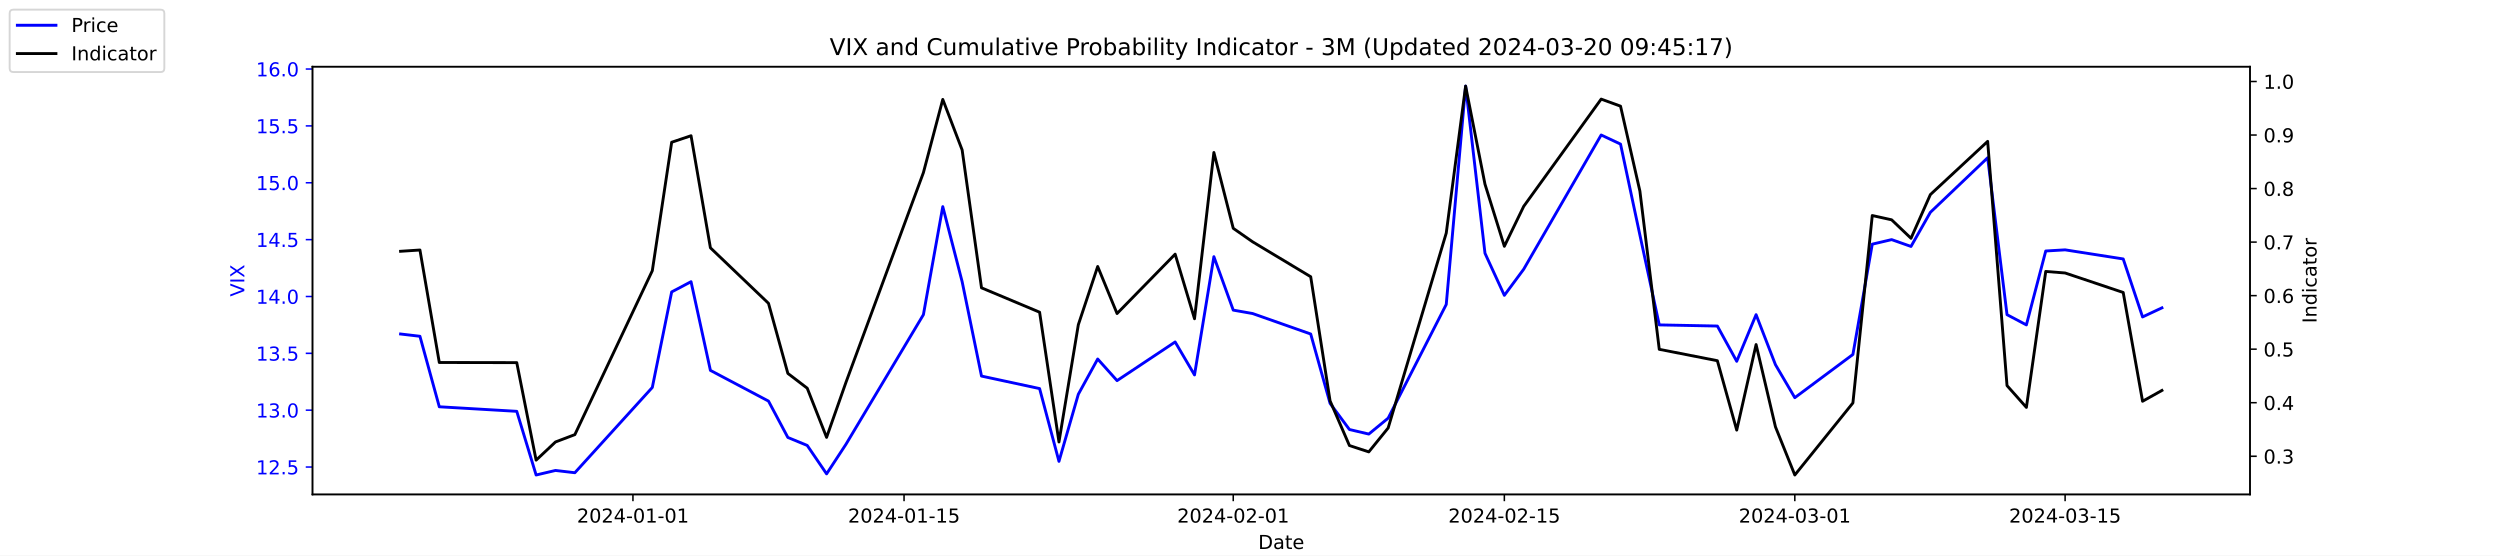
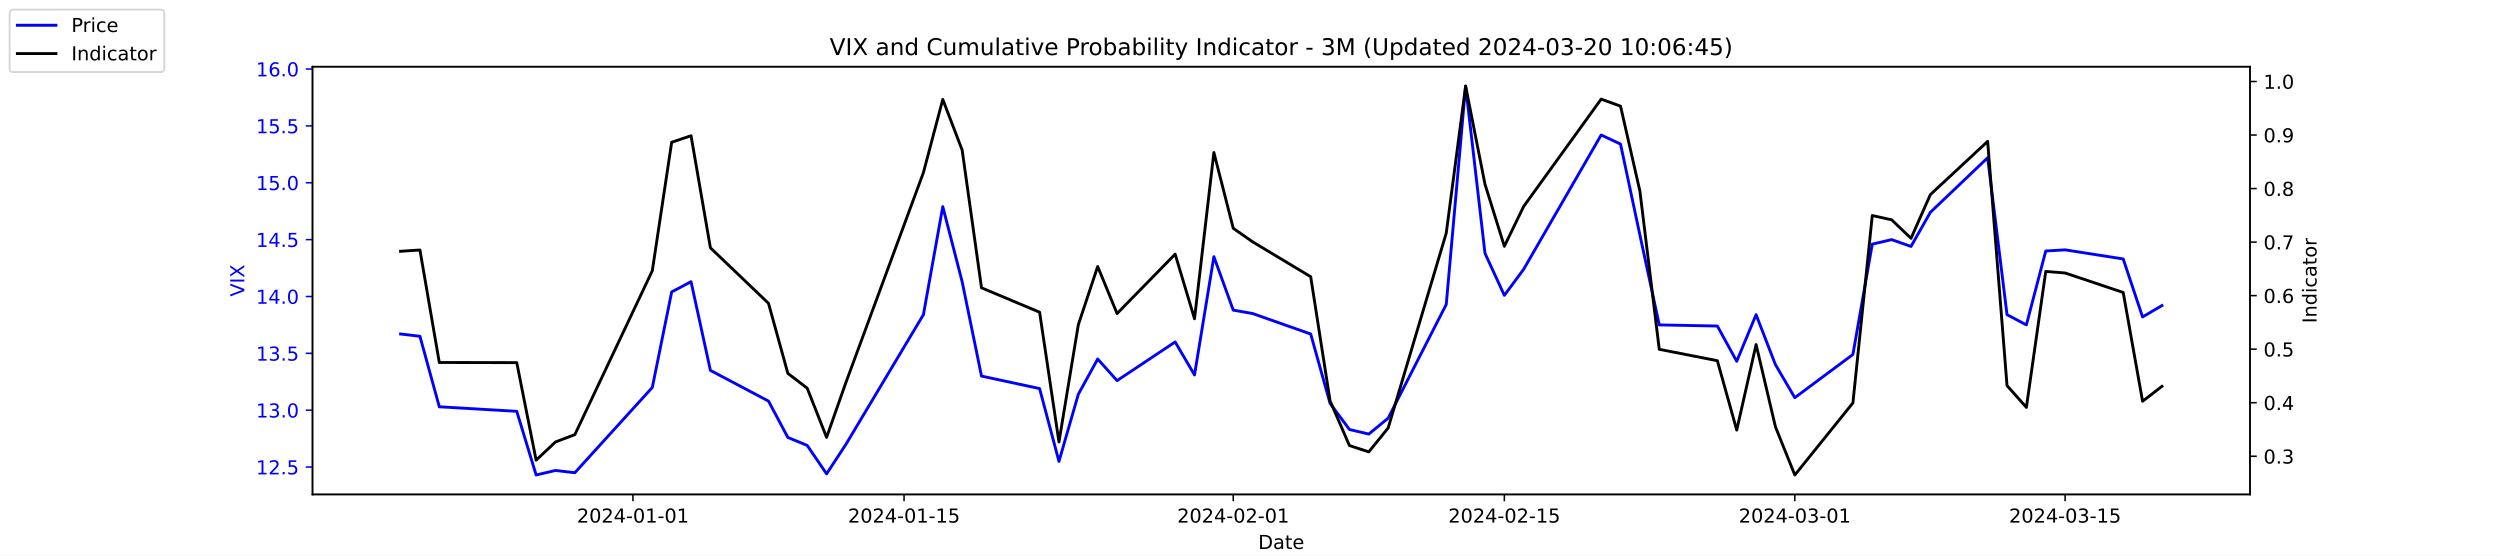
<svg xmlns="http://www.w3.org/2000/svg" xmlns:xlink="http://www.w3.org/1999/xlink" width="1296pt" height="288pt" viewBox="0 0 1296 288" version="1.1">
  <defs>
    <style type="text/css">*{stroke-linejoin: round; stroke-linecap: butt}</style>
  </defs>
  <g id="figure_1">
    <g id="patch_1">
      <path d="M 0 288  L 1296 288  L 1296 0  L 0 0  z " style="fill: #ffffff" />
    </g>
    <g id="axes_1">
      <g id="patch_2">
        <path d="M 162 256.32  L 1166.4 256.32  L 1166.4 34.56  L 162 34.56  z " style="fill: #ffffff" />
      </g>
      <g id="matplotlib.axis_1">
        <g id="xtick_1">
          <g id="line2d_1">
            <defs>
-               <path id="mad6dd68db8" d="M 0 0  L 0 3.5  " style="stroke: #000000; stroke-width: 0.8" />
+               <path id="mca15b489c1" d="M 0 0  L 0 3.5  " style="stroke: #000000; stroke-width: 0.8" />
            </defs>
            <g>
-               <use xlink:href="#mad6dd68db8" x="328.117" y="256.32" style="stroke: #000000; stroke-width: 0.8" />
+               <use xlink:href="#mca15b489c1" x="328.117" y="256.32" style="stroke: #000000; stroke-width: 0.8" />
            </g>
          </g>
          <g id="text_1">
            <g transform="translate(299.0595 270.9184) scale(0.1 -0.1)">
              <defs>
                <path id="DejaVuSans-32" d="M 1228 531  L 3431 531  L 3431 0  L 469 0  L 469 531  Q 828 903 1448 1529  Q 2069 2156 2228 2338  Q 2531 2678 2651 2914  Q 2772 3150 2772 3378  Q 2772 3750 2511 3984  Q 2250 4219 1831 4219  Q 1534 4219 1204 4116  Q 875 4013 500 3803  L 500 4441  Q 881 4594 1212 4672  Q 1544 4750 1819 4750  Q 2544 4750 2975 4387  Q 3406 4025 3406 3419  Q 3406 3131 3298 2873  Q 3191 2616 2906 2266  Q 2828 2175 2409 1742  Q 1991 1309 1228 531  z " transform="scale(0.015625)" />
                <path id="DejaVuSans-30" d="M 2034 4250  Q 1547 4250 1301 3770  Q 1056 3291 1056 2328  Q 1056 1369 1301 889  Q 1547 409 2034 409  Q 2525 409 2770 889  Q 3016 1369 3016 2328  Q 3016 3291 2770 3770  Q 2525 4250 2034 4250  z M 2034 4750  Q 2819 4750 3233 4129  Q 3647 3509 3647 2328  Q 3647 1150 3233 529  Q 2819 -91 2034 -91  Q 1250 -91 836 529  Q 422 1150 422 2328  Q 422 3509 836 4129  Q 1250 4750 2034 4750  z " transform="scale(0.015625)" />
                <path id="DejaVuSans-34" d="M 2419 4116  L 825 1625  L 2419 1625  L 2419 4116  z M 2253 4666  L 3047 4666  L 3047 1625  L 3713 1625  L 3713 1100  L 3047 1100  L 3047 0  L 2419 0  L 2419 1100  L 313 1100  L 313 1709  L 2253 4666  z " transform="scale(0.015625)" />
                <path id="DejaVuSans-2d" d="M 313 2009  L 1997 2009  L 1997 1497  L 313 1497  L 313 2009  z " transform="scale(0.015625)" />
                <path id="DejaVuSans-31" d="M 794 531  L 1825 531  L 1825 4091  L 703 3866  L 703 4441  L 1819 4666  L 2450 4666  L 2450 531  L 3481 531  L 3481 0  L 794 0  L 794 531  z " transform="scale(0.015625)" />
              </defs>
              <use xlink:href="#DejaVuSans-32" />
              <use xlink:href="#DejaVuSans-30" x="63.623" />
              <use xlink:href="#DejaVuSans-32" x="127.246" />
              <use xlink:href="#DejaVuSans-34" x="190.869" />
              <use xlink:href="#DejaVuSans-2d" x="254.492" />
              <use xlink:href="#DejaVuSans-30" x="290.576" />
              <use xlink:href="#DejaVuSans-31" x="354.199" />
              <use xlink:href="#DejaVuSans-2d" x="417.822" />
              <use xlink:href="#DejaVuSans-30" x="453.906" />
              <use xlink:href="#DejaVuSans-31" x="517.529" />
            </g>
          </g>
        </g>
        <g id="xtick_2">
          <g id="line2d_2">
            <g>
-               <use xlink:href="#mad6dd68db8" x="468.657" y="256.32" style="stroke: #000000; stroke-width: 0.8" />
+               <use xlink:href="#mca15b489c1" x="468.657" y="256.32" style="stroke: #000000; stroke-width: 0.8" />
            </g>
          </g>
          <g id="text_2">
            <g transform="translate(439.5994 270.9184) scale(0.1 -0.1)">
              <defs>
                <path id="DejaVuSans-35" d="M 691 4666  L 3169 4666  L 3169 4134  L 1269 4134  L 1269 2991  Q 1406 3038 1543 3061  Q 1681 3084 1819 3084  Q 2600 3084 3056 2656  Q 3513 2228 3513 1497  Q 3513 744 3044 326  Q 2575 -91 1722 -91  Q 1428 -91 1123 -41  Q 819 9 494 109  L 494 744  Q 775 591 1075 516  Q 1375 441 1709 441  Q 2250 441 2565 725  Q 2881 1009 2881 1497  Q 2881 1984 2565 2268  Q 2250 2553 1709 2553  Q 1456 2553 1204 2497  Q 953 2441 691 2322  L 691 4666  z " transform="scale(0.015625)" />
              </defs>
              <use xlink:href="#DejaVuSans-32" />
              <use xlink:href="#DejaVuSans-30" x="63.623" />
              <use xlink:href="#DejaVuSans-32" x="127.246" />
              <use xlink:href="#DejaVuSans-34" x="190.869" />
              <use xlink:href="#DejaVuSans-2d" x="254.492" />
              <use xlink:href="#DejaVuSans-30" x="290.576" />
              <use xlink:href="#DejaVuSans-31" x="354.199" />
              <use xlink:href="#DejaVuSans-2d" x="417.822" />
              <use xlink:href="#DejaVuSans-31" x="453.906" />
              <use xlink:href="#DejaVuSans-35" x="517.529" />
            </g>
          </g>
        </g>
        <g id="xtick_3">
          <g id="line2d_3">
            <g>
-               <use xlink:href="#mad6dd68db8" x="639.313" y="256.32" style="stroke: #000000; stroke-width: 0.8" />
+               <use xlink:href="#mca15b489c1" x="639.313" y="256.32" style="stroke: #000000; stroke-width: 0.8" />
            </g>
          </g>
          <g id="text_3">
            <g transform="translate(610.2549 270.9184) scale(0.1 -0.1)">
              <use xlink:href="#DejaVuSans-32" />
              <use xlink:href="#DejaVuSans-30" x="63.623" />
              <use xlink:href="#DejaVuSans-32" x="127.246" />
              <use xlink:href="#DejaVuSans-34" x="190.869" />
              <use xlink:href="#DejaVuSans-2d" x="254.492" />
              <use xlink:href="#DejaVuSans-30" x="290.576" />
              <use xlink:href="#DejaVuSans-32" x="354.199" />
              <use xlink:href="#DejaVuSans-2d" x="417.822" />
              <use xlink:href="#DejaVuSans-30" x="453.906" />
              <use xlink:href="#DejaVuSans-31" x="517.529" />
            </g>
          </g>
        </g>
        <g id="xtick_4">
          <g id="line2d_4">
            <g>
-               <use xlink:href="#mad6dd68db8" x="779.853" y="256.32" style="stroke: #000000; stroke-width: 0.8" />
+               <use xlink:href="#mca15b489c1" x="779.853" y="256.32" style="stroke: #000000; stroke-width: 0.8" />
            </g>
          </g>
          <g id="text_4">
            <g transform="translate(750.7948 270.9184) scale(0.1 -0.1)">
              <use xlink:href="#DejaVuSans-32" />
              <use xlink:href="#DejaVuSans-30" x="63.623" />
              <use xlink:href="#DejaVuSans-32" x="127.246" />
              <use xlink:href="#DejaVuSans-34" x="190.869" />
              <use xlink:href="#DejaVuSans-2d" x="254.492" />
              <use xlink:href="#DejaVuSans-30" x="290.576" />
              <use xlink:href="#DejaVuSans-32" x="354.199" />
              <use xlink:href="#DejaVuSans-2d" x="417.822" />
              <use xlink:href="#DejaVuSans-31" x="453.906" />
              <use xlink:href="#DejaVuSans-35" x="517.529" />
            </g>
          </g>
        </g>
        <g id="xtick_5">
          <g id="line2d_5">
            <g>
-               <use xlink:href="#mad6dd68db8" x="930.431" y="256.32" style="stroke: #000000; stroke-width: 0.8" />
+               <use xlink:href="#mca15b489c1" x="930.431" y="256.32" style="stroke: #000000; stroke-width: 0.8" />
            </g>
          </g>
          <g id="text_5">
            <g transform="translate(901.3732 270.9184) scale(0.1 -0.1)">
              <defs>
                <path id="DejaVuSans-33" d="M 2597 2516  Q 3050 2419 3304 2112  Q 3559 1806 3559 1356  Q 3559 666 3084 287  Q 2609 -91 1734 -91  Q 1441 -91 1130 -33  Q 819 25 488 141  L 488 750  Q 750 597 1062 519  Q 1375 441 1716 441  Q 2309 441 2620 675  Q 2931 909 2931 1356  Q 2931 1769 2642 2001  Q 2353 2234 1838 2234  L 1294 2234  L 1294 2753  L 1863 2753  Q 2328 2753 2575 2939  Q 2822 3125 2822 3475  Q 2822 3834 2567 4026  Q 2313 4219 1838 4219  Q 1578 4219 1281 4162  Q 984 4106 628 3988  L 628 4550  Q 988 4650 1302 4700  Q 1616 4750 1894 4750  Q 2613 4750 3031 4423  Q 3450 4097 3450 3541  Q 3450 3153 3228 2886  Q 3006 2619 2597 2516  z " transform="scale(0.015625)" />
              </defs>
              <use xlink:href="#DejaVuSans-32" />
              <use xlink:href="#DejaVuSans-30" x="63.623" />
              <use xlink:href="#DejaVuSans-32" x="127.246" />
              <use xlink:href="#DejaVuSans-34" x="190.869" />
              <use xlink:href="#DejaVuSans-2d" x="254.492" />
              <use xlink:href="#DejaVuSans-30" x="290.576" />
              <use xlink:href="#DejaVuSans-33" x="354.199" />
              <use xlink:href="#DejaVuSans-2d" x="417.822" />
              <use xlink:href="#DejaVuSans-30" x="453.906" />
              <use xlink:href="#DejaVuSans-31" x="517.529" />
            </g>
          </g>
        </g>
        <g id="xtick_6">
          <g id="line2d_6">
            <g>
-               <use xlink:href="#mad6dd68db8" x="1070.553" y="256.32" style="stroke: #000000; stroke-width: 0.8" />
+               <use xlink:href="#mca15b489c1" x="1070.553" y="256.32" style="stroke: #000000; stroke-width: 0.8" />
            </g>
          </g>
          <g id="text_6">
            <g transform="translate(1041.495 270.9184) scale(0.1 -0.1)">
              <use xlink:href="#DejaVuSans-32" />
              <use xlink:href="#DejaVuSans-30" x="63.623" />
              <use xlink:href="#DejaVuSans-32" x="127.246" />
              <use xlink:href="#DejaVuSans-34" x="190.869" />
              <use xlink:href="#DejaVuSans-2d" x="254.492" />
              <use xlink:href="#DejaVuSans-30" x="290.576" />
              <use xlink:href="#DejaVuSans-33" x="354.199" />
              <use xlink:href="#DejaVuSans-2d" x="417.822" />
              <use xlink:href="#DejaVuSans-31" x="453.906" />
              <use xlink:href="#DejaVuSans-35" x="517.529" />
            </g>
          </g>
        </g>
        <g id="text_7">
          <g transform="translate(652.2492 284.5966) scale(0.1 -0.1)">
            <defs>
              <path id="DejaVuSans-44" d="M 1259 4147  L 1259 519  L 2022 519  Q 2988 519 3436 956  Q 3884 1394 3884 2338  Q 3884 3275 3436 3711  Q 2988 4147 2022 4147  L 1259 4147  z M 628 4666  L 1925 4666  Q 3281 4666 3915 4102  Q 4550 3538 4550 2338  Q 4550 1131 3912 565  Q 3275 0 1925 0  L 628 0  L 628 4666  z " transform="scale(0.015625)" />
              <path id="DejaVuSans-61" d="M 2194 1759  Q 1497 1759 1228 1600  Q 959 1441 959 1056  Q 959 750 1161 570  Q 1363 391 1709 391  Q 2188 391 2477 730  Q 2766 1069 2766 1631  L 2766 1759  L 2194 1759  z M 3341 1997  L 3341 0  L 2766 0  L 2766 531  Q 2569 213 2275 61  Q 1981 -91 1556 -91  Q 1019 -91 701 211  Q 384 513 384 1019  Q 384 1609 779 1909  Q 1175 2209 1959 2209  L 2766 2209  L 2766 2266  Q 2766 2663 2505 2880  Q 2244 3097 1772 3097  Q 1472 3097 1187 3025  Q 903 2953 641 2809  L 641 3341  Q 956 3463 1253 3523  Q 1550 3584 1831 3584  Q 2591 3584 2966 3190  Q 3341 2797 3341 1997  z " transform="scale(0.015625)" />
              <path id="DejaVuSans-74" d="M 1172 4494  L 1172 3500  L 2356 3500  L 2356 3053  L 1172 3053  L 1172 1153  Q 1172 725 1289 603  Q 1406 481 1766 481  L 2356 481  L 2356 0  L 1766 0  Q 1100 0 847 248  Q 594 497 594 1153  L 594 3053  L 172 3053  L 172 3500  L 594 3500  L 594 4494  L 1172 4494  z " transform="scale(0.015625)" />
              <path id="DejaVuSans-65" d="M 3597 1894  L 3597 1613  L 953 1613  Q 991 1019 1311 708  Q 1631 397 2203 397  Q 2534 397 2845 478  Q 3156 559 3463 722  L 3463 178  Q 3153 47 2828 -22  Q 2503 -91 2169 -91  Q 1331 -91 842 396  Q 353 884 353 1716  Q 353 2575 817 3079  Q 1281 3584 2069 3584  Q 2775 3584 3186 3129  Q 3597 2675 3597 1894  z M 3022 2063  Q 3016 2534 2758 2815  Q 2500 3097 2075 3097  Q 1594 3097 1305 2825  Q 1016 2553 972 2059  L 3022 2063  z " transform="scale(0.015625)" />
            </defs>
            <use xlink:href="#DejaVuSans-44" />
            <use xlink:href="#DejaVuSans-61" x="77.002" />
            <use xlink:href="#DejaVuSans-74" x="138.281" />
            <use xlink:href="#DejaVuSans-65" x="177.49" />
          </g>
        </g>
      </g>
      <g id="matplotlib.axis_2">
        <g id="ytick_1">
          <g id="line2d_7">
            <defs>
-               <path id="mc393ee878d" d="M 0 0  L -3.5 0  " style="stroke: #0000ff; stroke-width: 0.8" />
+               <path id="mb34120ddd4" d="M 0 0  L -3.5 0  " style="stroke: #0000ff; stroke-width: 0.8" />
            </defs>
            <g>
-               <use xlink:href="#mc393ee878d" x="162" y="242.114" style="fill: #0000ff; stroke: #0000ff; stroke-width: 0.8" />
+               <use xlink:href="#mb34120ddd4" x="162" y="242.114" style="fill: #0000ff; stroke: #0000ff; stroke-width: 0.8" />
            </g>
          </g>
          <g id="text_8">
            <g style="fill: #0000ff" transform="translate(132.7344 245.9129) scale(0.1 -0.1)">
              <defs>
                <path id="DejaVuSans-2e" d="M 684 794  L 1344 794  L 1344 0  L 684 0  L 684 794  z " transform="scale(0.015625)" />
              </defs>
              <use xlink:href="#DejaVuSans-31" />
              <use xlink:href="#DejaVuSans-32" x="63.623" />
              <use xlink:href="#DejaVuSans-2e" x="127.246" />
              <use xlink:href="#DejaVuSans-35" x="159.033" />
            </g>
          </g>
        </g>
        <g id="ytick_2">
          <g id="line2d_8">
            <g>
-               <use xlink:href="#mc393ee878d" x="162" y="212.64" style="fill: #0000ff; stroke: #0000ff; stroke-width: 0.8" />
+               <use xlink:href="#mb34120ddd4" x="162" y="212.64" style="fill: #0000ff; stroke: #0000ff; stroke-width: 0.8" />
            </g>
          </g>
          <g id="text_9">
            <g style="fill: #0000ff" transform="translate(132.7344 216.4392) scale(0.1 -0.1)">
              <use xlink:href="#DejaVuSans-31" />
              <use xlink:href="#DejaVuSans-33" x="63.623" />
              <use xlink:href="#DejaVuSans-2e" x="127.246" />
              <use xlink:href="#DejaVuSans-30" x="159.033" />
            </g>
          </g>
        </g>
        <g id="ytick_3">
          <g id="line2d_9">
            <g>
-               <use xlink:href="#mc393ee878d" x="162" y="183.166" style="fill: #0000ff; stroke: #0000ff; stroke-width: 0.8" />
+               <use xlink:href="#mb34120ddd4" x="162" y="183.166" style="fill: #0000ff; stroke: #0000ff; stroke-width: 0.8" />
            </g>
          </g>
          <g id="text_10">
            <g style="fill: #0000ff" transform="translate(132.7344 186.9656) scale(0.1 -0.1)">
              <use xlink:href="#DejaVuSans-31" />
              <use xlink:href="#DejaVuSans-33" x="63.623" />
              <use xlink:href="#DejaVuSans-2e" x="127.246" />
              <use xlink:href="#DejaVuSans-35" x="159.033" />
            </g>
          </g>
        </g>
        <g id="ytick_4">
          <g id="line2d_10">
            <g>
-               <use xlink:href="#mc393ee878d" x="162" y="153.693" style="fill: #0000ff; stroke: #0000ff; stroke-width: 0.8" />
+               <use xlink:href="#mb34120ddd4" x="162" y="153.693" style="fill: #0000ff; stroke: #0000ff; stroke-width: 0.8" />
            </g>
          </g>
          <g id="text_11">
            <g style="fill: #0000ff" transform="translate(132.7344 157.4919) scale(0.1 -0.1)">
              <use xlink:href="#DejaVuSans-31" />
              <use xlink:href="#DejaVuSans-34" x="63.623" />
              <use xlink:href="#DejaVuSans-2e" x="127.246" />
              <use xlink:href="#DejaVuSans-30" x="159.033" />
            </g>
          </g>
        </g>
        <g id="ytick_5">
          <g id="line2d_11">
            <g>
-               <use xlink:href="#mc393ee878d" x="162" y="124.219" style="fill: #0000ff; stroke: #0000ff; stroke-width: 0.8" />
+               <use xlink:href="#mb34120ddd4" x="162" y="124.219" style="fill: #0000ff; stroke: #0000ff; stroke-width: 0.8" />
            </g>
          </g>
          <g id="text_12">
            <g style="fill: #0000ff" transform="translate(132.7344 128.0182) scale(0.1 -0.1)">
              <use xlink:href="#DejaVuSans-31" />
              <use xlink:href="#DejaVuSans-34" x="63.623" />
              <use xlink:href="#DejaVuSans-2e" x="127.246" />
              <use xlink:href="#DejaVuSans-35" x="159.033" />
            </g>
          </g>
        </g>
        <g id="ytick_6">
          <g id="line2d_12">
            <g>
-               <use xlink:href="#mc393ee878d" x="162" y="94.745" style="fill: #0000ff; stroke: #0000ff; stroke-width: 0.8" />
+               <use xlink:href="#mb34120ddd4" x="162" y="94.745" style="fill: #0000ff; stroke: #0000ff; stroke-width: 0.8" />
            </g>
          </g>
          <g id="text_13">
            <g style="fill: #0000ff" transform="translate(132.7344 98.5445) scale(0.1 -0.1)">
              <use xlink:href="#DejaVuSans-31" />
              <use xlink:href="#DejaVuSans-35" x="63.623" />
              <use xlink:href="#DejaVuSans-2e" x="127.246" />
              <use xlink:href="#DejaVuSans-30" x="159.033" />
            </g>
          </g>
        </g>
        <g id="ytick_7">
          <g id="line2d_13">
            <g>
-               <use xlink:href="#mc393ee878d" x="162" y="65.272" style="fill: #0000ff; stroke: #0000ff; stroke-width: 0.8" />
+               <use xlink:href="#mb34120ddd4" x="162" y="65.272" style="fill: #0000ff; stroke: #0000ff; stroke-width: 0.8" />
            </g>
          </g>
          <g id="text_14">
            <g style="fill: #0000ff" transform="translate(132.7344 69.07082) scale(0.1 -0.1)">
              <use xlink:href="#DejaVuSans-31" />
              <use xlink:href="#DejaVuSans-35" x="63.623" />
              <use xlink:href="#DejaVuSans-2e" x="127.246" />
              <use xlink:href="#DejaVuSans-35" x="159.033" />
            </g>
          </g>
        </g>
        <g id="ytick_8">
          <g id="line2d_14">
            <g>
-               <use xlink:href="#mc393ee878d" x="162" y="35.798" style="fill: #0000ff; stroke: #0000ff; stroke-width: 0.8" />
+               <use xlink:href="#mb34120ddd4" x="162" y="35.798" style="fill: #0000ff; stroke: #0000ff; stroke-width: 0.8" />
            </g>
          </g>
          <g id="text_15">
            <g style="fill: #0000ff" transform="translate(132.7344 39.59714) scale(0.1 -0.1)">
              <defs>
                <path id="DejaVuSans-36" d="M 2113 2584  Q 1688 2584 1439 2293  Q 1191 2003 1191 1497  Q 1191 994 1439 701  Q 1688 409 2113 409  Q 2538 409 2786 701  Q 3034 994 3034 1497  Q 3034 2003 2786 2293  Q 2538 2584 2113 2584  z M 3366 4563  L 3366 3988  Q 3128 4100 2886 4159  Q 2644 4219 2406 4219  Q 1781 4219 1451 3797  Q 1122 3375 1075 2522  Q 1259 2794 1537 2939  Q 1816 3084 2150 3084  Q 2853 3084 3261 2657  Q 3669 2231 3669 1497  Q 3669 778 3244 343  Q 2819 -91 2113 -91  Q 1303 -91 875 529  Q 447 1150 447 2328  Q 447 3434 972 4092  Q 1497 4750 2381 4750  Q 2619 4750 2861 4703  Q 3103 4656 3366 4563  z " transform="scale(0.015625)" />
              </defs>
              <use xlink:href="#DejaVuSans-31" />
              <use xlink:href="#DejaVuSans-36" x="63.623" />
              <use xlink:href="#DejaVuSans-2e" x="127.246" />
              <use xlink:href="#DejaVuSans-30" x="159.033" />
            </g>
          </g>
        </g>
        <g id="text_16">
          <g style="fill: #0000ff" transform="translate(126.6547 153.7603) rotate(-90) scale(0.1 -0.1)">
            <defs>
              <path id="DejaVuSans-56" d="M 1831 0  L 50 4666  L 709 4666  L 2188 738  L 3669 4666  L 4325 4666  L 2547 0  L 1831 0  z " transform="scale(0.015625)" />
              <path id="DejaVuSans-49" d="M 628 4666  L 1259 4666  L 1259 0  L 628 0  L 628 4666  z " transform="scale(0.015625)" />
              <path id="DejaVuSans-58" d="M 403 4666  L 1081 4666  L 2241 2931  L 3406 4666  L 4084 4666  L 2584 2425  L 4184 0  L 3506 0  L 2194 1984  L 872 0  L 191 0  L 1856 2491  L 403 4666  z " transform="scale(0.015625)" />
            </defs>
            <use xlink:href="#DejaVuSans-56" />
            <use xlink:href="#DejaVuSans-49" x="68.408" />
            <use xlink:href="#DejaVuSans-58" x="97.9" />
          </g>
        </g>
      </g>
      <g id="line2d_15">
-         <path d="M 207.655 173.145  L 217.693 174.324  L 227.732 210.872  L 267.886 213.23  L 277.924 246.24  L 287.963 243.882  L 298.002 245.061  L 338.156 200.851  L 348.194 151.335  L 358.233 146.029  L 368.272 192.008  L 398.387 207.924  L 408.426 226.787  L 418.464 230.914  L 428.503 245.651  L 438.541 230.324  L 478.696 163.124  L 488.734 107.124  L 498.773 146.029  L 508.811 194.956  L 538.927 201.44  L 548.966 239.166  L 559.004 204.387  L 569.043 186.114  L 579.081 197.314  L 609.197 177.272  L 619.236 194.366  L 629.274 133.061  L 639.313 160.766  L 649.351 162.535  L 679.467 173.145  L 689.506 209.103  L 699.544 222.661  L 709.583 225.019  L 719.621 216.766  L 749.737 157.819  L 759.775 44.64  L 769.814 131.293  L 779.853 153.103  L 789.891 139.545  L 830.045 69.987  L 840.084 74.703  L 850.123 121.861  L 860.161 168.429  L 890.277 169.019  L 900.315 187.293  L 910.354 163.124  L 920.392 189.061  L 930.431 206.156  L 960.547 183.756  L 970.585 126.577  L 980.624 124.219  L 990.662 127.756  L 1000.701 110.072  L 1030.398 81.777  L 1040.437 163.124  L 1050.476 168.429  L 1060.514 130.114  L 1070.553 129.524  L 1100.668 134.24  L 1110.707 164.303  L 1120.745 159.587  " clip-path="url(#p74c2dcb46b)" style="fill: none; stroke: #0000ff; stroke-width: 1.5; stroke-linecap: square" />
+         <path d="M 207.655 173.145  L 217.693 174.324  L 227.732 210.872  L 267.886 213.23  L 277.924 246.24  L 287.963 243.882  L 298.002 245.061  L 338.156 200.851  L 348.194 151.335  L 358.233 146.029  L 368.272 192.008  L 398.387 207.924  L 408.426 226.787  L 418.464 230.914  L 428.503 245.651  L 438.541 230.324  L 478.696 163.124  L 488.734 107.124  L 498.773 146.029  L 508.811 194.956  L 538.927 201.44  L 548.966 239.166  L 559.004 204.387  L 569.043 186.114  L 579.081 197.314  L 609.197 177.272  L 619.236 194.366  L 629.274 133.061  L 639.313 160.766  L 649.351 162.535  L 679.467 173.145  L 689.506 209.103  L 699.544 222.661  L 709.583 225.019  L 719.621 216.766  L 749.737 157.819  L 759.775 44.64  L 769.814 131.293  L 779.853 153.103  L 789.891 139.545  L 830.045 69.987  L 840.084 74.703  L 850.123 121.861  L 860.161 168.429  L 890.277 169.019  L 900.315 187.293  L 910.354 163.124  L 920.392 189.061  L 930.431 206.156  L 960.547 183.756  L 970.585 126.577  L 980.624 124.219  L 990.662 127.756  L 1000.701 110.072  L 1030.398 81.777  L 1040.437 163.124  L 1050.476 168.429  L 1060.514 130.114  L 1070.553 129.524  L 1100.668 134.24  L 1110.707 164.303  L 1120.745 158.408  " clip-path="url(#p758ce7b804)" style="fill: none; stroke: #0000ff; stroke-width: 1.5; stroke-linecap: square" />
      </g>
      <g id="patch_3">
        <path d="M 162 256.32  L 162 34.56  " style="fill: none; stroke: #000000; stroke-width: 0.8; stroke-linejoin: miter; stroke-linecap: square" />
      </g>
      <g id="patch_4">
        <path d="M 1166.4 256.32  L 1166.4 34.56  " style="fill: none; stroke: #000000; stroke-width: 0.8; stroke-linejoin: miter; stroke-linecap: square" />
      </g>
      <g id="patch_5">
        <path d="M 162 256.32  L 1166.4 256.32  " style="fill: none; stroke: #000000; stroke-width: 0.8; stroke-linejoin: miter; stroke-linecap: square" />
      </g>
      <g id="patch_6">
        <path d="M 162 34.56  L 1166.4 34.56  " style="fill: none; stroke: #000000; stroke-width: 0.8; stroke-linejoin: miter; stroke-linecap: square" />
      </g>
    </g>
    <g id="axes_2">
      <g id="matplotlib.axis_3">
        <g id="ytick_9">
          <g id="line2d_16">
            <defs>
-               <path id="m4b4eb88000" d="M 0 0  L 3.5 0  " style="stroke: #000000; stroke-width: 0.8" />
+               <path id="m7c9275c3f7" d="M 0 0  L 3.5 0  " style="stroke: #000000; stroke-width: 0.8" />
            </defs>
            <g>
-               <use xlink:href="#m4b4eb88000" x="1166.4" y="236.527" style="stroke: #000000; stroke-width: 0.8" />
+               <use xlink:href="#m7c9275c3f7" x="1166.4" y="236.527" style="stroke: #000000; stroke-width: 0.8" />
            </g>
          </g>
          <g id="text_17">
            <g transform="translate(1173.4 240.3261) scale(0.1 -0.1)">
              <use xlink:href="#DejaVuSans-30" />
              <use xlink:href="#DejaVuSans-2e" x="63.623" />
              <use xlink:href="#DejaVuSans-33" x="95.41" />
            </g>
          </g>
        </g>
        <g id="ytick_10">
          <g id="line2d_17">
            <g>
-               <use xlink:href="#m4b4eb88000" x="1166.4" y="208.772" style="stroke: #000000; stroke-width: 0.8" />
+               <use xlink:href="#m7c9275c3f7" x="1166.4" y="208.772" style="stroke: #000000; stroke-width: 0.8" />
            </g>
          </g>
          <g id="text_18">
            <g transform="translate(1173.4 212.5708) scale(0.1 -0.1)">
              <use xlink:href="#DejaVuSans-30" />
              <use xlink:href="#DejaVuSans-2e" x="63.623" />
              <use xlink:href="#DejaVuSans-34" x="95.41" />
            </g>
          </g>
        </g>
        <g id="ytick_11">
          <g id="line2d_18">
            <g>
-               <use xlink:href="#m4b4eb88000" x="1166.4" y="181.016" style="stroke: #000000; stroke-width: 0.8" />
+               <use xlink:href="#m7c9275c3f7" x="1166.4" y="181.016" style="stroke: #000000; stroke-width: 0.8" />
            </g>
          </g>
          <g id="text_19">
            <g transform="translate(1173.4 184.8154) scale(0.1 -0.1)">
              <use xlink:href="#DejaVuSans-30" />
              <use xlink:href="#DejaVuSans-2e" x="63.623" />
              <use xlink:href="#DejaVuSans-35" x="95.41" />
            </g>
          </g>
        </g>
        <g id="ytick_12">
          <g id="line2d_19">
            <g>
-               <use xlink:href="#m4b4eb88000" x="1166.4" y="153.261" style="stroke: #000000; stroke-width: 0.8" />
+               <use xlink:href="#m7c9275c3f7" x="1166.4" y="153.261" style="stroke: #000000; stroke-width: 0.8" />
            </g>
          </g>
          <g id="text_20">
            <g transform="translate(1173.4 157.0601) scale(0.1 -0.1)">
              <use xlink:href="#DejaVuSans-30" />
              <use xlink:href="#DejaVuSans-2e" x="63.623" />
              <use xlink:href="#DejaVuSans-36" x="95.41" />
            </g>
          </g>
        </g>
        <g id="ytick_13">
          <g id="line2d_20">
            <g>
-               <use xlink:href="#m4b4eb88000" x="1166.4" y="125.505" style="stroke: #000000; stroke-width: 0.8" />
+               <use xlink:href="#m7c9275c3f7" x="1166.4" y="125.505" style="stroke: #000000; stroke-width: 0.8" />
            </g>
          </g>
          <g id="text_21">
            <g transform="translate(1173.4 129.3047) scale(0.1 -0.1)">
              <defs>
                <path id="DejaVuSans-37" d="M 525 4666  L 3525 4666  L 3525 4397  L 1831 0  L 1172 0  L 2766 4134  L 525 4134  L 525 4666  z " transform="scale(0.015625)" />
              </defs>
              <use xlink:href="#DejaVuSans-30" />
              <use xlink:href="#DejaVuSans-2e" x="63.623" />
              <use xlink:href="#DejaVuSans-37" x="95.41" />
            </g>
          </g>
        </g>
        <g id="ytick_14">
          <g id="line2d_21">
            <g>
-               <use xlink:href="#m4b4eb88000" x="1166.4" y="97.75" style="stroke: #000000; stroke-width: 0.8" />
+               <use xlink:href="#m7c9275c3f7" x="1166.4" y="97.75" style="stroke: #000000; stroke-width: 0.8" />
            </g>
          </g>
          <g id="text_22">
            <g transform="translate(1173.4 101.5493) scale(0.1 -0.1)">
              <defs>
                <path id="DejaVuSans-38" d="M 2034 2216  Q 1584 2216 1326 1975  Q 1069 1734 1069 1313  Q 1069 891 1326 650  Q 1584 409 2034 409  Q 2484 409 2743 651  Q 3003 894 3003 1313  Q 3003 1734 2745 1975  Q 2488 2216 2034 2216  z M 1403 2484  Q 997 2584 770 2862  Q 544 3141 544 3541  Q 544 4100 942 4425  Q 1341 4750 2034 4750  Q 2731 4750 3128 4425  Q 3525 4100 3525 3541  Q 3525 3141 3298 2862  Q 3072 2584 2669 2484  Q 3125 2378 3379 2068  Q 3634 1759 3634 1313  Q 3634 634 3220 271  Q 2806 -91 2034 -91  Q 1263 -91 848 271  Q 434 634 434 1313  Q 434 1759 690 2068  Q 947 2378 1403 2484  z M 1172 3481  Q 1172 3119 1398 2916  Q 1625 2713 2034 2713  Q 2441 2713 2670 2916  Q 2900 3119 2900 3481  Q 2900 3844 2670 4047  Q 2441 4250 2034 4250  Q 1625 4250 1398 4047  Q 1172 3844 1172 3481  z " transform="scale(0.015625)" />
              </defs>
              <use xlink:href="#DejaVuSans-30" />
              <use xlink:href="#DejaVuSans-2e" x="63.623" />
              <use xlink:href="#DejaVuSans-38" x="95.41" />
            </g>
          </g>
        </g>
        <g id="ytick_15">
          <g id="line2d_22">
            <g>
-               <use xlink:href="#m4b4eb88000" x="1166.4" y="69.995" style="stroke: #000000; stroke-width: 0.8" />
+               <use xlink:href="#m7c9275c3f7" x="1166.4" y="69.995" style="stroke: #000000; stroke-width: 0.8" />
            </g>
          </g>
          <g id="text_23">
            <g transform="translate(1173.4 73.79399) scale(0.1 -0.1)">
              <defs>
                <path id="DejaVuSans-39" d="M 703 97  L 703 672  Q 941 559 1184 500  Q 1428 441 1663 441  Q 2288 441 2617 861  Q 2947 1281 2994 2138  Q 2813 1869 2534 1725  Q 2256 1581 1919 1581  Q 1219 1581 811 2004  Q 403 2428 403 3163  Q 403 3881 828 4315  Q 1253 4750 1959 4750  Q 2769 4750 3195 4129  Q 3622 3509 3622 2328  Q 3622 1225 3098 567  Q 2575 -91 1691 -91  Q 1453 -91 1209 -44  Q 966 3 703 97  z M 1959 2075  Q 2384 2075 2632 2365  Q 2881 2656 2881 3163  Q 2881 3666 2632 3958  Q 2384 4250 1959 4250  Q 1534 4250 1286 3958  Q 1038 3666 1038 3163  Q 1038 2656 1286 2365  Q 1534 2075 1959 2075  z " transform="scale(0.015625)" />
              </defs>
              <use xlink:href="#DejaVuSans-30" />
              <use xlink:href="#DejaVuSans-2e" x="63.623" />
              <use xlink:href="#DejaVuSans-39" x="95.41" />
            </g>
          </g>
        </g>
        <g id="ytick_16">
          <g id="line2d_23">
            <g>
-               <use xlink:href="#m4b4eb88000" x="1166.4" y="42.239" style="stroke: #000000; stroke-width: 0.8" />
+               <use xlink:href="#m7c9275c3f7" x="1166.4" y="42.239" style="stroke: #000000; stroke-width: 0.8" />
            </g>
          </g>
          <g id="text_24">
            <g transform="translate(1173.4 46.03863) scale(0.1 -0.1)">
              <use xlink:href="#DejaVuSans-31" />
              <use xlink:href="#DejaVuSans-2e" x="63.623" />
              <use xlink:href="#DejaVuSans-30" x="95.41" />
            </g>
          </g>
        </g>
        <g id="text_25">
          <g transform="translate(1200.902 167.5353) rotate(-90) scale(0.1 -0.1)">
            <defs>
              <path id="DejaVuSans-6e" d="M 3513 2113  L 3513 0  L 2938 0  L 2938 2094  Q 2938 2591 2744 2837  Q 2550 3084 2163 3084  Q 1697 3084 1428 2787  Q 1159 2491 1159 1978  L 1159 0  L 581 0  L 581 3500  L 1159 3500  L 1159 2956  Q 1366 3272 1645 3428  Q 1925 3584 2291 3584  Q 2894 3584 3203 3211  Q 3513 2838 3513 2113  z " transform="scale(0.015625)" />
              <path id="DejaVuSans-64" d="M 2906 2969  L 2906 4863  L 3481 4863  L 3481 0  L 2906 0  L 2906 525  Q 2725 213 2448 61  Q 2172 -91 1784 -91  Q 1150 -91 751 415  Q 353 922 353 1747  Q 353 2572 751 3078  Q 1150 3584 1784 3584  Q 2172 3584 2448 3432  Q 2725 3281 2906 2969  z M 947 1747  Q 947 1113 1208 752  Q 1469 391 1925 391  Q 2381 391 2643 752  Q 2906 1113 2906 1747  Q 2906 2381 2643 2742  Q 2381 3103 1925 3103  Q 1469 3103 1208 2742  Q 947 2381 947 1747  z " transform="scale(0.015625)" />
              <path id="DejaVuSans-69" d="M 603 3500  L 1178 3500  L 1178 0  L 603 0  L 603 3500  z M 603 4863  L 1178 4863  L 1178 4134  L 603 4134  L 603 4863  z " transform="scale(0.015625)" />
              <path id="DejaVuSans-63" d="M 3122 3366  L 3122 2828  Q 2878 2963 2633 3030  Q 2388 3097 2138 3097  Q 1578 3097 1268 2742  Q 959 2388 959 1747  Q 959 1106 1268 751  Q 1578 397 2138 397  Q 2388 397 2633 464  Q 2878 531 3122 666  L 3122 134  Q 2881 22 2623 -34  Q 2366 -91 2075 -91  Q 1284 -91 818 406  Q 353 903 353 1747  Q 353 2603 823 3093  Q 1294 3584 2113 3584  Q 2378 3584 2631 3529  Q 2884 3475 3122 3366  z " transform="scale(0.015625)" />
              <path id="DejaVuSans-6f" d="M 1959 3097  Q 1497 3097 1228 2736  Q 959 2375 959 1747  Q 959 1119 1226 758  Q 1494 397 1959 397  Q 2419 397 2687 759  Q 2956 1122 2956 1747  Q 2956 2369 2687 2733  Q 2419 3097 1959 3097  z M 1959 3584  Q 2709 3584 3137 3096  Q 3566 2609 3566 1747  Q 3566 888 3137 398  Q 2709 -91 1959 -91  Q 1206 -91 779 398  Q 353 888 353 1747  Q 353 2609 779 3096  Q 1206 3584 1959 3584  z " transform="scale(0.015625)" />
              <path id="DejaVuSans-72" d="M 2631 2963  Q 2534 3019 2420 3045  Q 2306 3072 2169 3072  Q 1681 3072 1420 2755  Q 1159 2438 1159 1844  L 1159 0  L 581 0  L 581 3500  L 1159 3500  L 1159 2956  Q 1341 3275 1631 3429  Q 1922 3584 2338 3584  Q 2397 3584 2469 3576  Q 2541 3569 2628 3553  L 2631 2963  z " transform="scale(0.015625)" />
            </defs>
            <use xlink:href="#DejaVuSans-49" />
            <use xlink:href="#DejaVuSans-6e" x="29.492" />
            <use xlink:href="#DejaVuSans-64" x="92.871" />
            <use xlink:href="#DejaVuSans-69" x="156.348" />
            <use xlink:href="#DejaVuSans-63" x="184.131" />
            <use xlink:href="#DejaVuSans-61" x="239.111" />
            <use xlink:href="#DejaVuSans-74" x="300.391" />
            <use xlink:href="#DejaVuSans-6f" x="339.6" />
            <use xlink:href="#DejaVuSans-72" x="400.781" />
          </g>
        </g>
      </g>
      <g id="line2d_24">
-         <path d="M 207.655 130.267  L 217.693 129.609  L 227.732 187.914  L 267.886 187.988  L 277.924 238.536  L 287.963 229.112  L 298.002 225.31  L 338.156 140.343  L 348.194 73.748  L 358.233 70.364  L 368.272 128.462  L 398.387 157.248  L 408.426 193.575  L 418.464 201.239  L 428.503 226.733  L 438.541 198.22  L 478.696 89.482  L 488.734 51.544  L 498.773 77.741  L 508.811 149.208  L 538.927 161.847  L 548.966 229.112  L 559.004 168.347  L 569.043 138.151  L 579.081 162.537  L 609.197 131.756  L 619.236 165.236  L 629.274 79.053  L 639.313 118.359  L 649.351 125.351  L 679.467 143.455  L 689.506 207.809  L 699.544 230.973  L 709.583 234.255  L 719.621 221.861  L 749.737 120.814  L 759.775 44.64  L 769.814 95.495  L 779.853 127.677  L 789.891 106.966  L 830.045 51.38  L 840.084 55.032  L 850.123 99.077  L 860.161 181.09  L 890.277 186.993  L 900.315 222.96  L 910.354 178.618  L 920.392 221.276  L 930.431 246.24  L 960.547 208.877  L 970.585 111.73  L 980.624 113.955  L 990.662 123.528  L 1000.701 100.88  L 1030.398 73.288  L 1040.437 199.895  L 1050.476 211.194  L 1060.514 140.722  L 1070.553 141.514  L 1100.668 151.62  L 1110.707 208.019  L 1120.745 202.401  " clip-path="url(#p74c2dcb46b)" style="fill: none; stroke: #000000; stroke-width: 1.5; stroke-linecap: square" />
+         <path d="M 207.655 130.267  L 217.693 129.609  L 227.732 187.914  L 267.886 187.988  L 277.924 238.536  L 287.963 229.112  L 298.002 225.31  L 338.156 140.343  L 348.194 73.748  L 358.233 70.364  L 368.272 128.462  L 398.387 157.248  L 408.426 193.575  L 418.464 201.239  L 428.503 226.733  L 438.541 198.22  L 478.696 89.482  L 488.734 51.544  L 498.773 77.741  L 508.811 149.208  L 538.927 161.847  L 548.966 229.112  L 559.004 168.347  L 569.043 138.151  L 579.081 162.537  L 609.197 131.756  L 619.236 165.236  L 629.274 79.053  L 639.313 118.359  L 649.351 125.351  L 679.467 143.455  L 689.506 207.809  L 699.544 230.973  L 709.583 234.255  L 719.621 221.861  L 749.737 120.814  L 759.775 44.64  L 769.814 95.495  L 779.853 127.677  L 789.891 106.966  L 830.045 51.38  L 840.084 55.032  L 850.123 99.077  L 860.161 181.09  L 890.277 186.993  L 900.315 222.96  L 910.354 178.618  L 920.392 221.276  L 930.431 246.24  L 960.547 208.877  L 970.585 111.73  L 980.624 113.955  L 990.662 123.528  L 1000.701 100.88  L 1030.398 73.288  L 1040.437 199.895  L 1050.476 211.194  L 1060.514 140.722  L 1070.553 141.514  L 1100.668 151.62  L 1110.707 208.019  L 1120.745 200.293  " clip-path="url(#p758ce7b804)" style="fill: none; stroke: #000000; stroke-width: 1.5; stroke-linecap: square" />
      </g>
      <g id="patch_7">
        <path d="M 162 256.32  L 162 34.56  " style="fill: none; stroke: #000000; stroke-width: 0.8; stroke-linejoin: miter; stroke-linecap: square" />
      </g>
      <g id="patch_8">
        <path d="M 1166.4 256.32  L 1166.4 34.56  " style="fill: none; stroke: #000000; stroke-width: 0.8; stroke-linejoin: miter; stroke-linecap: square" />
      </g>
      <g id="patch_9">
        <path d="M 162 256.32  L 1166.4 256.32  " style="fill: none; stroke: #000000; stroke-width: 0.8; stroke-linejoin: miter; stroke-linecap: square" />
      </g>
      <g id="patch_10">
        <path d="M 162 34.56  L 1166.4 34.56  " style="fill: none; stroke: #000000; stroke-width: 0.8; stroke-linejoin: miter; stroke-linecap: square" />
      </g>
      <g id="text_26">
        <g transform="translate(430.0941 28.56) scale(0.12 -0.12)">
          <defs>
            <path id="DejaVuSans-20" transform="scale(0.015625)" />
            <path id="DejaVuSans-43" d="M 4122 4306  L 4122 3641  Q 3803 3938 3442 4084  Q 3081 4231 2675 4231  Q 1875 4231 1450 3742  Q 1025 3253 1025 2328  Q 1025 1406 1450 917  Q 1875 428 2675 428  Q 3081 428 3442 575  Q 3803 722 4122 1019  L 4122 359  Q 3791 134 3420 21  Q 3050 -91 2638 -91  Q 1578 -91 968 557  Q 359 1206 359 2328  Q 359 3453 968 4101  Q 1578 4750 2638 4750  Q 3056 4750 3426 4639  Q 3797 4528 4122 4306  z " transform="scale(0.015625)" />
            <path id="DejaVuSans-75" d="M 544 1381  L 544 3500  L 1119 3500  L 1119 1403  Q 1119 906 1312 657  Q 1506 409 1894 409  Q 2359 409 2629 706  Q 2900 1003 2900 1516  L 2900 3500  L 3475 3500  L 3475 0  L 2900 0  L 2900 538  Q 2691 219 2414 64  Q 2138 -91 1772 -91  Q 1169 -91 856 284  Q 544 659 544 1381  z M 1991 3584  L 1991 3584  z " transform="scale(0.015625)" />
            <path id="DejaVuSans-6d" d="M 3328 2828  Q 3544 3216 3844 3400  Q 4144 3584 4550 3584  Q 5097 3584 5394 3201  Q 5691 2819 5691 2113  L 5691 0  L 5113 0  L 5113 2094  Q 5113 2597 4934 2840  Q 4756 3084 4391 3084  Q 3944 3084 3684 2787  Q 3425 2491 3425 1978  L 3425 0  L 2847 0  L 2847 2094  Q 2847 2600 2669 2842  Q 2491 3084 2119 3084  Q 1678 3084 1418 2786  Q 1159 2488 1159 1978  L 1159 0  L 581 0  L 581 3500  L 1159 3500  L 1159 2956  Q 1356 3278 1631 3431  Q 1906 3584 2284 3584  Q 2666 3584 2933 3390  Q 3200 3197 3328 2828  z " transform="scale(0.015625)" />
            <path id="DejaVuSans-6c" d="M 603 4863  L 1178 4863  L 1178 0  L 603 0  L 603 4863  z " transform="scale(0.015625)" />
            <path id="DejaVuSans-76" d="M 191 3500  L 800 3500  L 1894 563  L 2988 3500  L 3597 3500  L 2284 0  L 1503 0  L 191 3500  z " transform="scale(0.015625)" />
            <path id="DejaVuSans-50" d="M 1259 4147  L 1259 2394  L 2053 2394  Q 2494 2394 2734 2622  Q 2975 2850 2975 3272  Q 2975 3691 2734 3919  Q 2494 4147 2053 4147  L 1259 4147  z M 628 4666  L 2053 4666  Q 2838 4666 3239 4311  Q 3641 3956 3641 3272  Q 3641 2581 3239 2228  Q 2838 1875 2053 1875  L 1259 1875  L 1259 0  L 628 0  L 628 4666  z " transform="scale(0.015625)" />
            <path id="DejaVuSans-62" d="M 3116 1747  Q 3116 2381 2855 2742  Q 2594 3103 2138 3103  Q 1681 3103 1420 2742  Q 1159 2381 1159 1747  Q 1159 1113 1420 752  Q 1681 391 2138 391  Q 2594 391 2855 752  Q 3116 1113 3116 1747  z M 1159 2969  Q 1341 3281 1617 3432  Q 1894 3584 2278 3584  Q 2916 3584 3314 3078  Q 3713 2572 3713 1747  Q 3713 922 3314 415  Q 2916 -91 2278 -91  Q 1894 -91 1617 61  Q 1341 213 1159 525  L 1159 0  L 581 0  L 581 4863  L 1159 4863  L 1159 2969  z " transform="scale(0.015625)" />
            <path id="DejaVuSans-79" d="M 2059 -325  Q 1816 -950 1584 -1140  Q 1353 -1331 966 -1331  L 506 -1331  L 506 -850  L 844 -850  Q 1081 -850 1212 -737  Q 1344 -625 1503 -206  L 1606 56  L 191 3500  L 800 3500  L 1894 763  L 2988 3500  L 3597 3500  L 2059 -325  z " transform="scale(0.015625)" />
            <path id="DejaVuSans-4d" d="M 628 4666  L 1569 4666  L 2759 1491  L 3956 4666  L 4897 4666  L 4897 0  L 4281 0  L 4281 4097  L 3078 897  L 2444 897  L 1241 4097  L 1241 0  L 628 0  L 628 4666  z " transform="scale(0.015625)" />
            <path id="DejaVuSans-28" d="M 1984 4856  Q 1566 4138 1362 3434  Q 1159 2731 1159 2009  Q 1159 1288 1364 580  Q 1569 -128 1984 -844  L 1484 -844  Q 1016 -109 783 600  Q 550 1309 550 2009  Q 550 2706 781 3412  Q 1013 4119 1484 4856  L 1984 4856  z " transform="scale(0.015625)" />
            <path id="DejaVuSans-55" d="M 556 4666  L 1191 4666  L 1191 1831  Q 1191 1081 1462 751  Q 1734 422 2344 422  Q 2950 422 3222 751  Q 3494 1081 3494 1831  L 3494 4666  L 4128 4666  L 4128 1753  Q 4128 841 3676 375  Q 3225 -91 2344 -91  Q 1459 -91 1007 375  Q 556 841 556 1753  L 556 4666  z " transform="scale(0.015625)" />
            <path id="DejaVuSans-70" d="M 1159 525  L 1159 -1331  L 581 -1331  L 581 3500  L 1159 3500  L 1159 2969  Q 1341 3281 1617 3432  Q 1894 3584 2278 3584  Q 2916 3584 3314 3078  Q 3713 2572 3713 1747  Q 3713 922 3314 415  Q 2916 -91 2278 -91  Q 1894 -91 1617 61  Q 1341 213 1159 525  z M 3116 1747  Q 3116 2381 2855 2742  Q 2594 3103 2138 3103  Q 1681 3103 1420 2742  Q 1159 2381 1159 1747  Q 1159 1113 1420 752  Q 1681 391 2138 391  Q 2594 391 2855 752  Q 3116 1113 3116 1747  z " transform="scale(0.015625)" />
            <path id="DejaVuSans-3a" d="M 750 794  L 1409 794  L 1409 0  L 750 0  L 750 794  z M 750 3309  L 1409 3309  L 1409 2516  L 750 2516  L 750 3309  z " transform="scale(0.015625)" />
            <path id="DejaVuSans-29" d="M 513 4856  L 1013 4856  Q 1481 4119 1714 3412  Q 1947 2706 1947 2009  Q 1947 1309 1714 600  Q 1481 -109 1013 -844  L 513 -844  Q 928 -128 1133 580  Q 1338 1288 1338 2009  Q 1338 2731 1133 3434  Q 928 4138 513 4856  z " transform="scale(0.015625)" />
          </defs>
          <use xlink:href="#DejaVuSans-56" />
          <use xlink:href="#DejaVuSans-49" x="68.408" />
          <use xlink:href="#DejaVuSans-58" x="97.9" />
          <use xlink:href="#DejaVuSans-20" x="166.406" />
          <use xlink:href="#DejaVuSans-61" x="198.193" />
          <use xlink:href="#DejaVuSans-6e" x="259.473" />
          <use xlink:href="#DejaVuSans-64" x="322.852" />
          <use xlink:href="#DejaVuSans-20" x="386.328" />
          <use xlink:href="#DejaVuSans-43" x="418.115" />
          <use xlink:href="#DejaVuSans-75" x="487.939" />
          <use xlink:href="#DejaVuSans-6d" x="551.318" />
          <use xlink:href="#DejaVuSans-75" x="648.73" />
          <use xlink:href="#DejaVuSans-6c" x="712.109" />
          <use xlink:href="#DejaVuSans-61" x="739.893" />
          <use xlink:href="#DejaVuSans-74" x="801.172" />
          <use xlink:href="#DejaVuSans-69" x="840.381" />
          <use xlink:href="#DejaVuSans-76" x="868.164" />
          <use xlink:href="#DejaVuSans-65" x="927.344" />
          <use xlink:href="#DejaVuSans-20" x="988.867" />
          <use xlink:href="#DejaVuSans-50" x="1020.654" />
          <use xlink:href="#DejaVuSans-72" x="1079.207" />
          <use xlink:href="#DejaVuSans-6f" x="1118.07" />
          <use xlink:href="#DejaVuSans-62" x="1179.252" />
          <use xlink:href="#DejaVuSans-61" x="1242.729" />
          <use xlink:href="#DejaVuSans-62" x="1304.008" />
          <use xlink:href="#DejaVuSans-69" x="1367.484" />
          <use xlink:href="#DejaVuSans-6c" x="1395.268" />
          <use xlink:href="#DejaVuSans-69" x="1423.051" />
          <use xlink:href="#DejaVuSans-74" x="1450.834" />
          <use xlink:href="#DejaVuSans-79" x="1490.043" />
          <use xlink:href="#DejaVuSans-20" x="1549.223" />
          <use xlink:href="#DejaVuSans-49" x="1581.01" />
          <use xlink:href="#DejaVuSans-6e" x="1610.502" />
          <use xlink:href="#DejaVuSans-64" x="1673.881" />
          <use xlink:href="#DejaVuSans-69" x="1737.357" />
          <use xlink:href="#DejaVuSans-63" x="1765.141" />
          <use xlink:href="#DejaVuSans-61" x="1820.121" />
          <use xlink:href="#DejaVuSans-74" x="1881.4" />
          <use xlink:href="#DejaVuSans-6f" x="1920.609" />
          <use xlink:href="#DejaVuSans-72" x="1981.791" />
          <use xlink:href="#DejaVuSans-20" x="2022.904" />
          <use xlink:href="#DejaVuSans-2d" x="2054.691" />
          <use xlink:href="#DejaVuSans-20" x="2090.775" />
          <use xlink:href="#DejaVuSans-33" x="2122.562" />
          <use xlink:href="#DejaVuSans-4d" x="2186.186" />
          <use xlink:href="#DejaVuSans-20" x="2272.465" />
          <use xlink:href="#DejaVuSans-28" x="2304.252" />
          <use xlink:href="#DejaVuSans-55" x="2343.266" />
          <use xlink:href="#DejaVuSans-70" x="2416.459" />
          <use xlink:href="#DejaVuSans-64" x="2479.936" />
          <use xlink:href="#DejaVuSans-61" x="2543.412" />
          <use xlink:href="#DejaVuSans-74" x="2604.691" />
          <use xlink:href="#DejaVuSans-65" x="2643.9" />
          <use xlink:href="#DejaVuSans-64" x="2705.424" />
          <use xlink:href="#DejaVuSans-20" x="2768.9" />
          <use xlink:href="#DejaVuSans-32" x="2800.688" />
          <use xlink:href="#DejaVuSans-30" x="2864.311" />
          <use xlink:href="#DejaVuSans-32" x="2927.934" />
          <use xlink:href="#DejaVuSans-34" x="2991.557" />
          <use xlink:href="#DejaVuSans-2d" x="3055.18" />
          <use xlink:href="#DejaVuSans-30" x="3091.264" />
          <use xlink:href="#DejaVuSans-33" x="3154.887" />
          <use xlink:href="#DejaVuSans-2d" x="3218.51" />
          <use xlink:href="#DejaVuSans-32" x="3254.594" />
          <use xlink:href="#DejaVuSans-30" x="3318.217" />
          <use xlink:href="#DejaVuSans-20" x="3381.84" />
-           <use xlink:href="#DejaVuSans-30" x="3413.627" />
-           <use xlink:href="#DejaVuSans-39" x="3477.25" />
+           <use xlink:href="#DejaVuSans-31" x="3413.627" />
+           <use xlink:href="#DejaVuSans-30" x="3477.25" />
          <use xlink:href="#DejaVuSans-3a" x="3540.873" />
-           <use xlink:href="#DejaVuSans-34" x="3574.564" />
-           <use xlink:href="#DejaVuSans-35" x="3638.188" />
+           <use xlink:href="#DejaVuSans-30" x="3574.564" />
+           <use xlink:href="#DejaVuSans-36" x="3638.188" />
          <use xlink:href="#DejaVuSans-3a" x="3701.811" />
-           <use xlink:href="#DejaVuSans-31" x="3735.502" />
-           <use xlink:href="#DejaVuSans-37" x="3799.125" />
+           <use xlink:href="#DejaVuSans-34" x="3735.502" />
+           <use xlink:href="#DejaVuSans-35" x="3799.125" />
          <use xlink:href="#DejaVuSans-29" x="3862.748" />
        </g>
      </g>
    </g>
    <g id="legend_1">
      <g id="patch_11">
        <path d="M 7 37.356  L 83.191 37.356  Q 85.191 37.356 85.191 35.356  L 85.191 7  Q 85.191 5 83.191 5  L 7 5  Q 5 5 5 7  L 5 35.356  Q 5 37.356 7 37.356  z " style="fill: #ffffff; opacity: 0.8; stroke: #cccccc; stroke-linejoin: miter" />
      </g>
      <g id="line2d_25">
        <path d="M 9 13.098  L 19 13.098  L 29 13.098  " style="fill: none; stroke: #0000ff; stroke-width: 1.5; stroke-linecap: square" />
      </g>
      <g id="text_27">
        <g transform="translate(37 16.59844) scale(0.1 -0.1)">
          <use xlink:href="#DejaVuSans-50" />
          <use xlink:href="#DejaVuSans-72" x="58.553" />
          <use xlink:href="#DejaVuSans-69" x="99.666" />
          <use xlink:href="#DejaVuSans-63" x="127.449" />
          <use xlink:href="#DejaVuSans-65" x="182.43" />
        </g>
      </g>
      <g id="line2d_26">
        <path d="M 9 27.777  L 19 27.777  L 29 27.777  " style="fill: none; stroke: #000000; stroke-width: 1.5; stroke-linecap: square" />
      </g>
      <g id="text_28">
        <g transform="translate(37 31.27656) scale(0.1 -0.1)">
          <use xlink:href="#DejaVuSans-49" />
          <use xlink:href="#DejaVuSans-6e" x="29.492" />
          <use xlink:href="#DejaVuSans-64" x="92.871" />
          <use xlink:href="#DejaVuSans-69" x="156.348" />
          <use xlink:href="#DejaVuSans-63" x="184.131" />
          <use xlink:href="#DejaVuSans-61" x="239.111" />
          <use xlink:href="#DejaVuSans-74" x="300.391" />
          <use xlink:href="#DejaVuSans-6f" x="339.6" />
          <use xlink:href="#DejaVuSans-72" x="400.781" />
        </g>
      </g>
    </g>
  </g>
  <defs>
-     <clipPath id="p74c2dcb46b">
+     <clipPath id="p758ce7b804">
      <rect x="162" y="34.56" width="1004.4" height="221.76" />
    </clipPath>
  </defs>
</svg>
